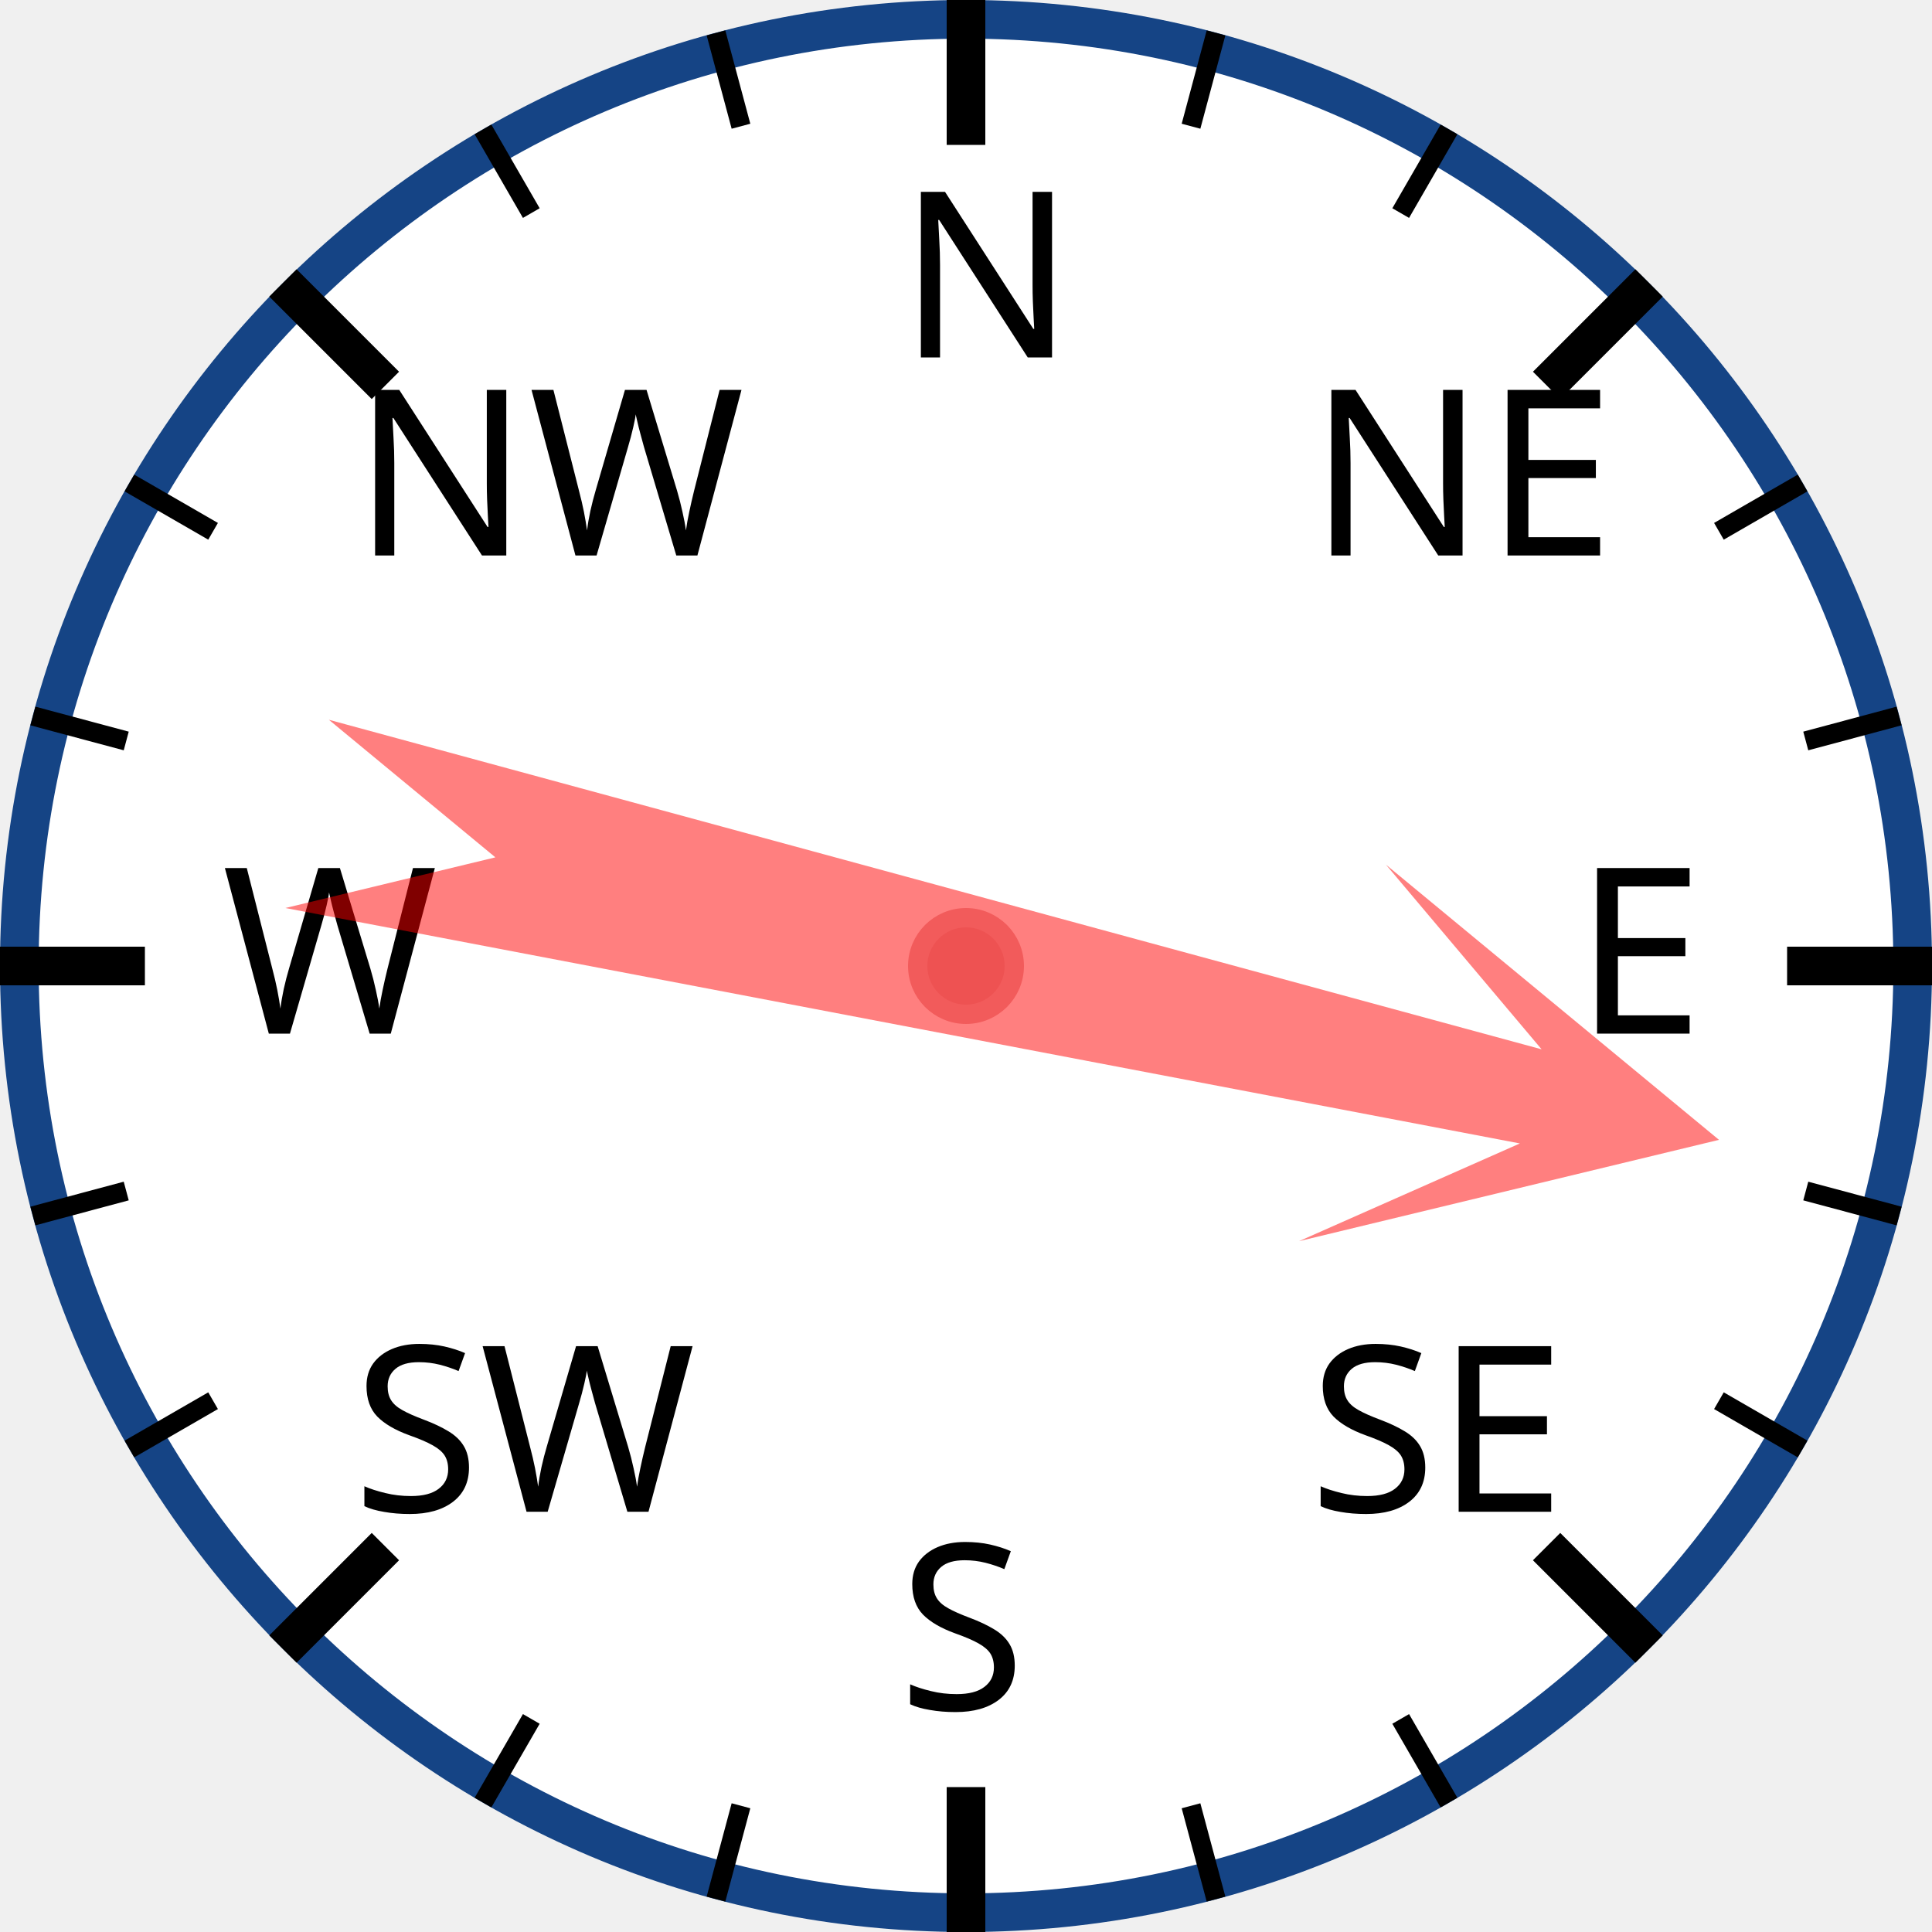
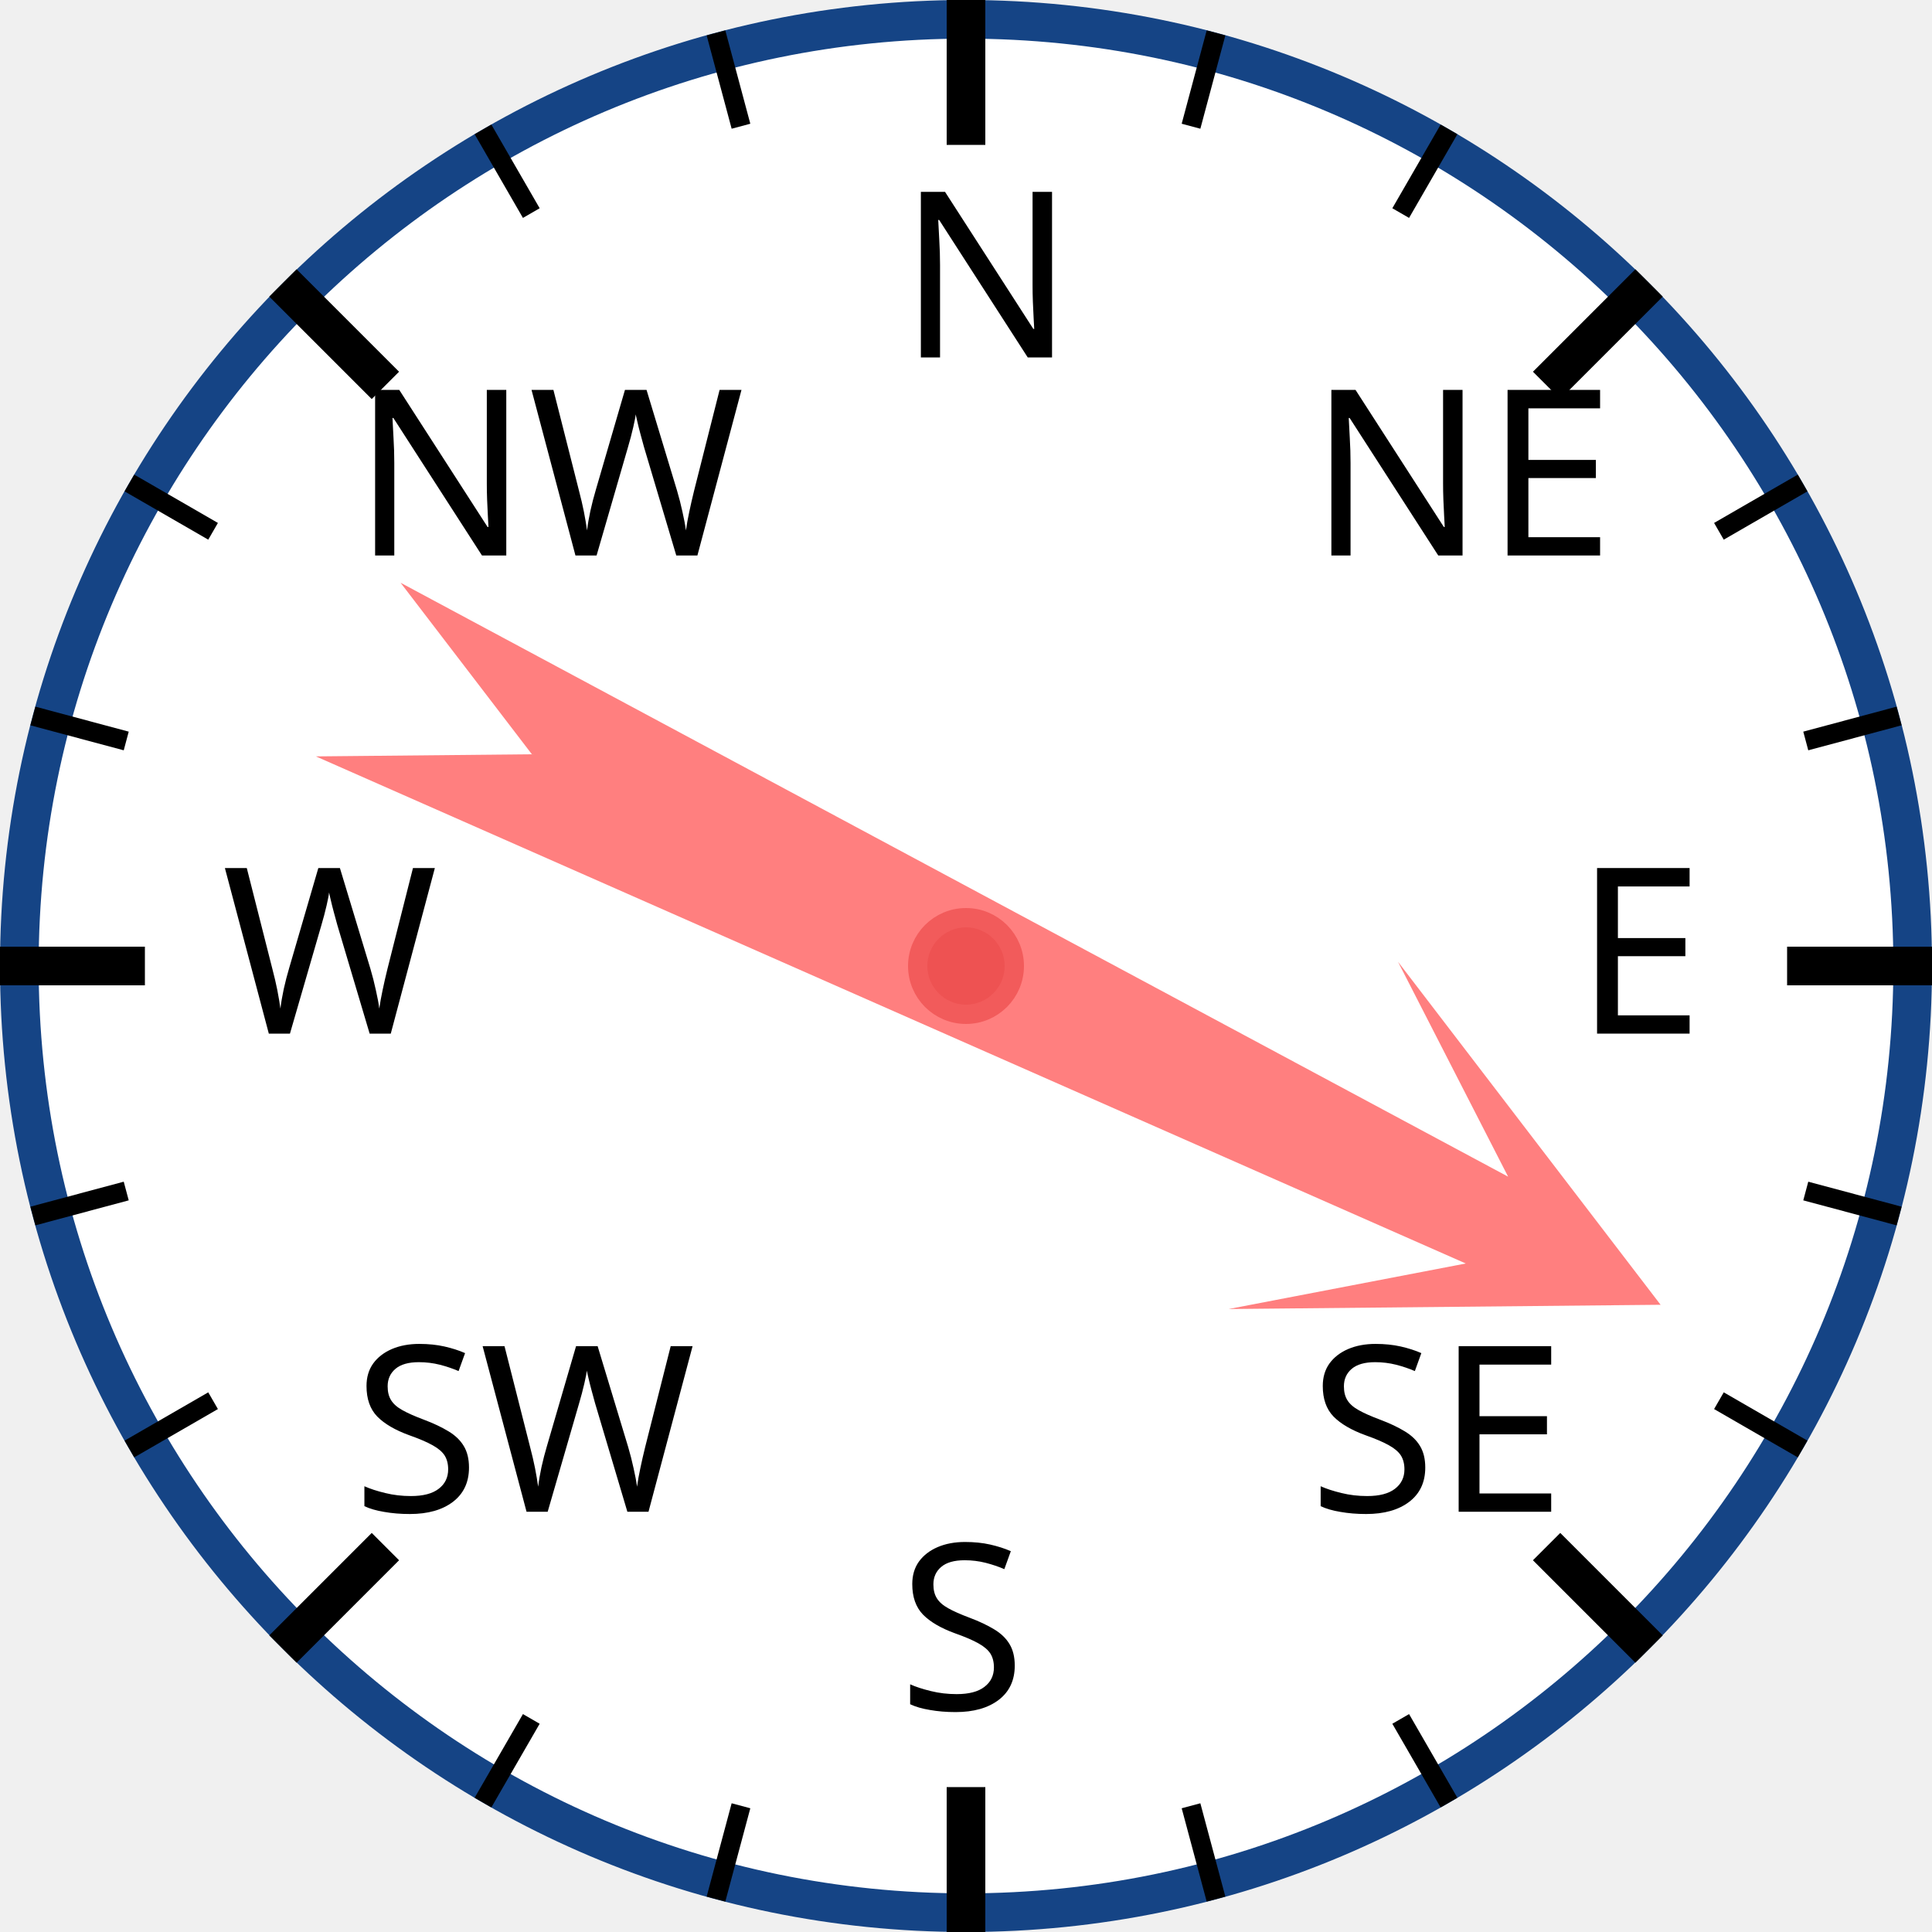
<svg xmlns="http://www.w3.org/2000/svg" width="120px" height="120px" viewBox="0 0 200 200">
  <circle cx="100" cy="100" r="98" style="fill: white; stroke: #154485; stroke-width: 4;" />
  <text x="93.0" y="37.0" style="font-family: sans-serif; font-size: 18pt;">N</text>
  <line x1="100.0" y1="0.0" x2="100.0" y2="15.0" style="stroke: black; stroke-width: 4;" />
  <line x1="74.118" y1="3.407" x2="76.706" y2="13.067" style="stroke: black; stroke-width: 2;" />
  <line x1="50" y1="13.397" x2="55" y2="22.058" style="stroke: black; stroke-width: 2;" />
  <text x="36.503" y="57.503" style="font-family: sans-serif; font-size: 18pt;">NW</text>
  <line x1="29.289" y1="29.289" x2="39.896" y2="39.896" style="stroke: black; stroke-width: 4;" />
  <line x1="13.397" y1="50" x2="22.058" y2="55" style="stroke: black; stroke-width: 2;" />
  <line x1="3.407" y1="74.118" x2="13.067" y2="76.706" style="stroke: black; stroke-width: 2;" />
  <text x="23.0" y="107.0" style="font-family: sans-serif; font-size: 18pt;">W</text>
  <line x1="0.0" y1="100.0" x2="15.0" y2="100.0" style="stroke: black; stroke-width: 4;" />
  <line x1="3.407" y1="125.882" x2="13.067" y2="123.294" style="stroke: black; stroke-width: 2;" />
  <line x1="13.397" y1="150" x2="22.058" y2="145" style="stroke: black; stroke-width: 2;" />
  <text x="36.503" y="156.497" style="font-family: sans-serif; font-size: 18pt;">SW</text>
  <line x1="29.289" y1="170.711" x2="39.896" y2="160.104" style="stroke: black; stroke-width: 4;" />
  <line x1="50" y1="186.603" x2="55" y2="177.942" style="stroke: black; stroke-width: 2;" />
  <line x1="74.118" y1="196.593" x2="76.706" y2="186.933" style="stroke: black; stroke-width: 2;" />
  <text x="93" y="177.0" style="font-family: sans-serif; font-size: 18pt;">S</text>
  <line x1="100" y1="200.0" x2="100" y2="185.0" style="stroke: black; stroke-width: 4;" />
  <line x1="125.882" y1="196.593" x2="123.294" y2="186.933" style="stroke: black; stroke-width: 2;" />
  <line x1="150.0" y1="186.603" x2="145.0" y2="177.942" style="stroke: black; stroke-width: 2;" />
  <text x="135.497" y="156.497" style="font-family: sans-serif; font-size: 18pt;">SE</text>
  <line x1="170.711" y1="170.711" x2="160.104" y2="160.104" style="stroke: black; stroke-width: 4;" />
  <line x1="186.603" y1="150" x2="177.942" y2="145" style="stroke: black; stroke-width: 2;" />
  <line x1="196.593" y1="125.882" x2="186.933" y2="123.294" style="stroke: black; stroke-width: 2;" />
  <text x="163.0" y="107" style="font-family: sans-serif; font-size: 18pt;">E</text>
  <line x1="200.0" y1="100" x2="185.0" y2="100" style="stroke: black; stroke-width: 4;" />
  <line x1="196.593" y1="74.118" x2="186.933" y2="76.706" style="stroke: black; stroke-width: 2;" />
  <line x1="186.603" y1="50" x2="177.942" y2="55" style="stroke: black; stroke-width: 2;" />
  <text x="135.497" y="57.503" style="font-family: sans-serif; font-size: 18pt;">NE</text>
  <line x1="170.711" y1="29.289" x2="160.104" y2="39.896" style="stroke: black; stroke-width: 4;" />
  <line x1="150" y1="13.397" x2="145" y2="22.058" style="stroke: black; stroke-width: 2;" />
  <line x1="125.882" y1="3.407" x2="123.294" y2="13.067" style="stroke: black; stroke-width: 2;" />
-   <polygon points="100 20 120 60 105 40 110 170 100 150 90 170 95 40 80 60" style="fill: red; fill-opacity: 0.5;" transform="rotate(103,100,100)" />
+   <polygon points="100 20 120 60 105 40 110 170 100 150 90 170 95 40 80 60" style="fill: red; fill-opacity: 0.5;" transform="rotate(116,100,100)" />
  <circle cx="100" cy="100" r="5" style="fill: #EE5252; stroke: #F25B5B; stroke-width: 2;" />
</svg>
